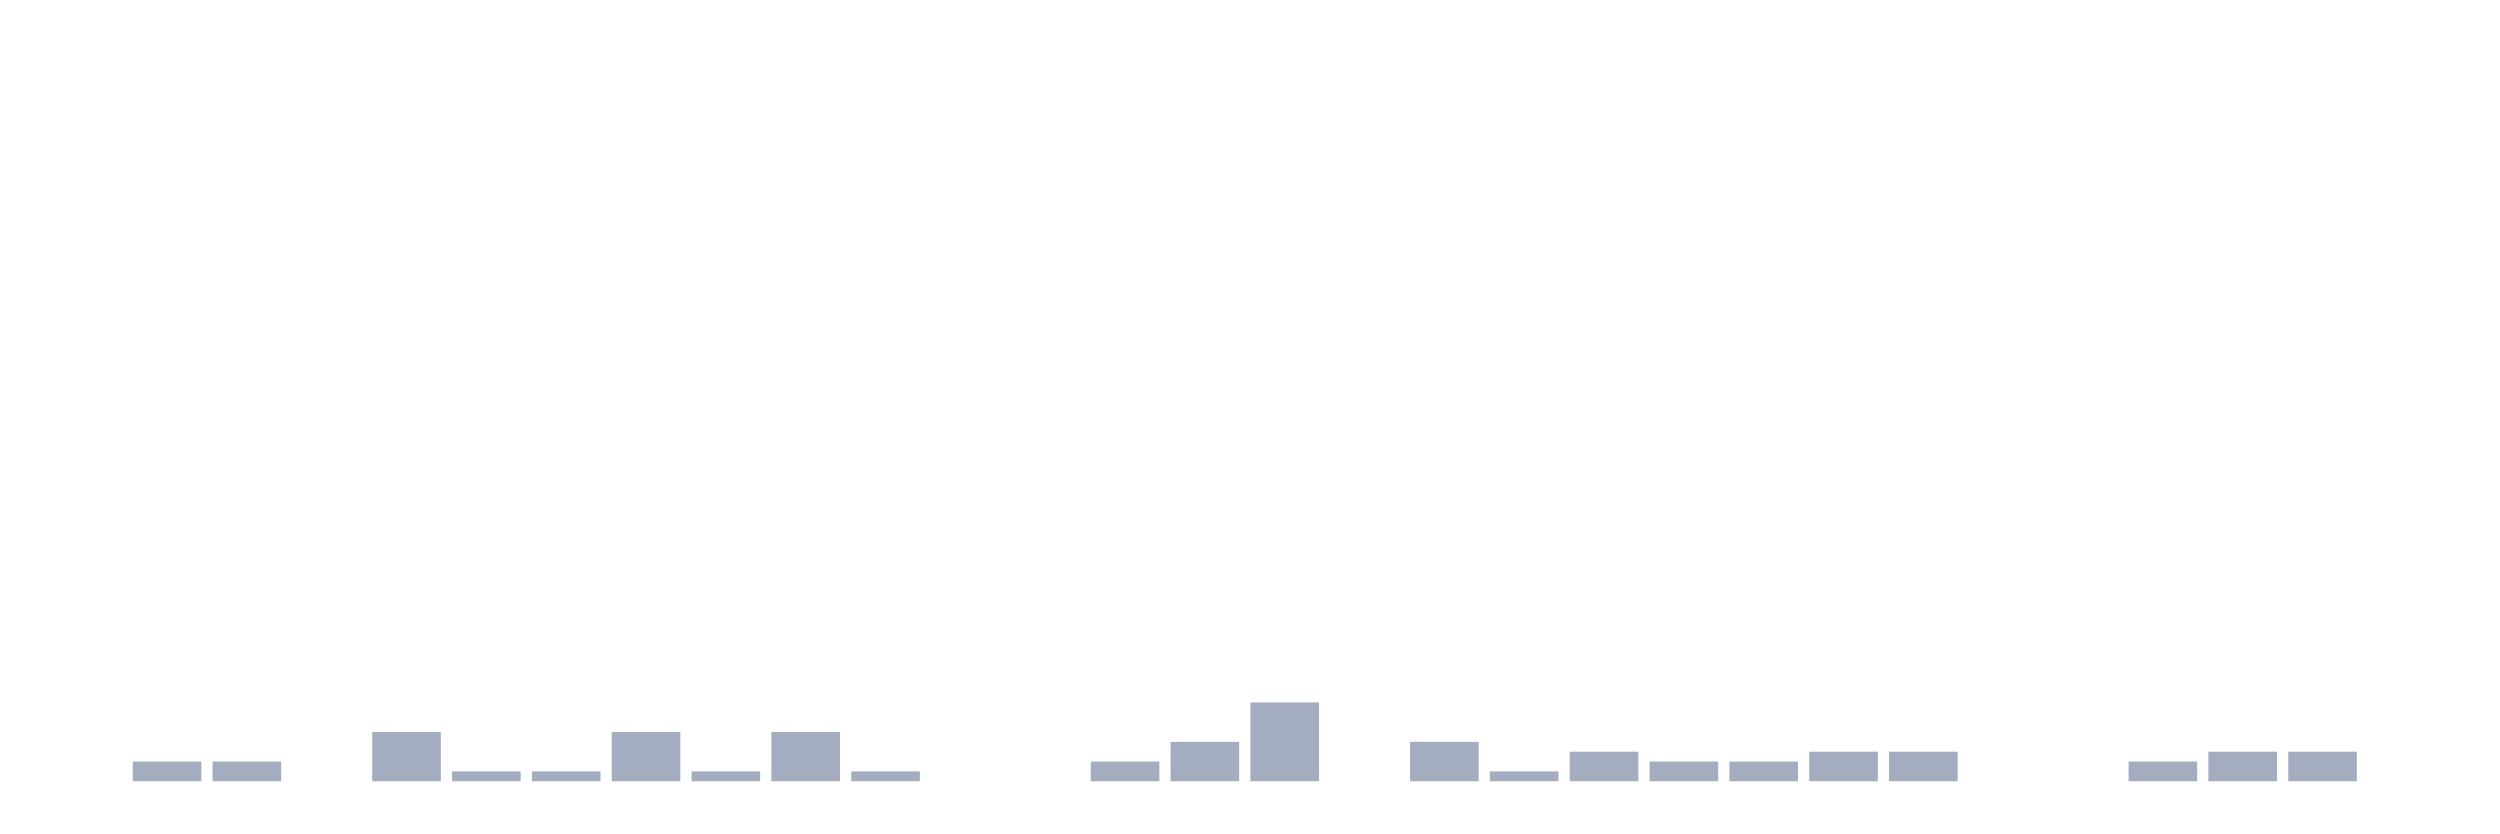
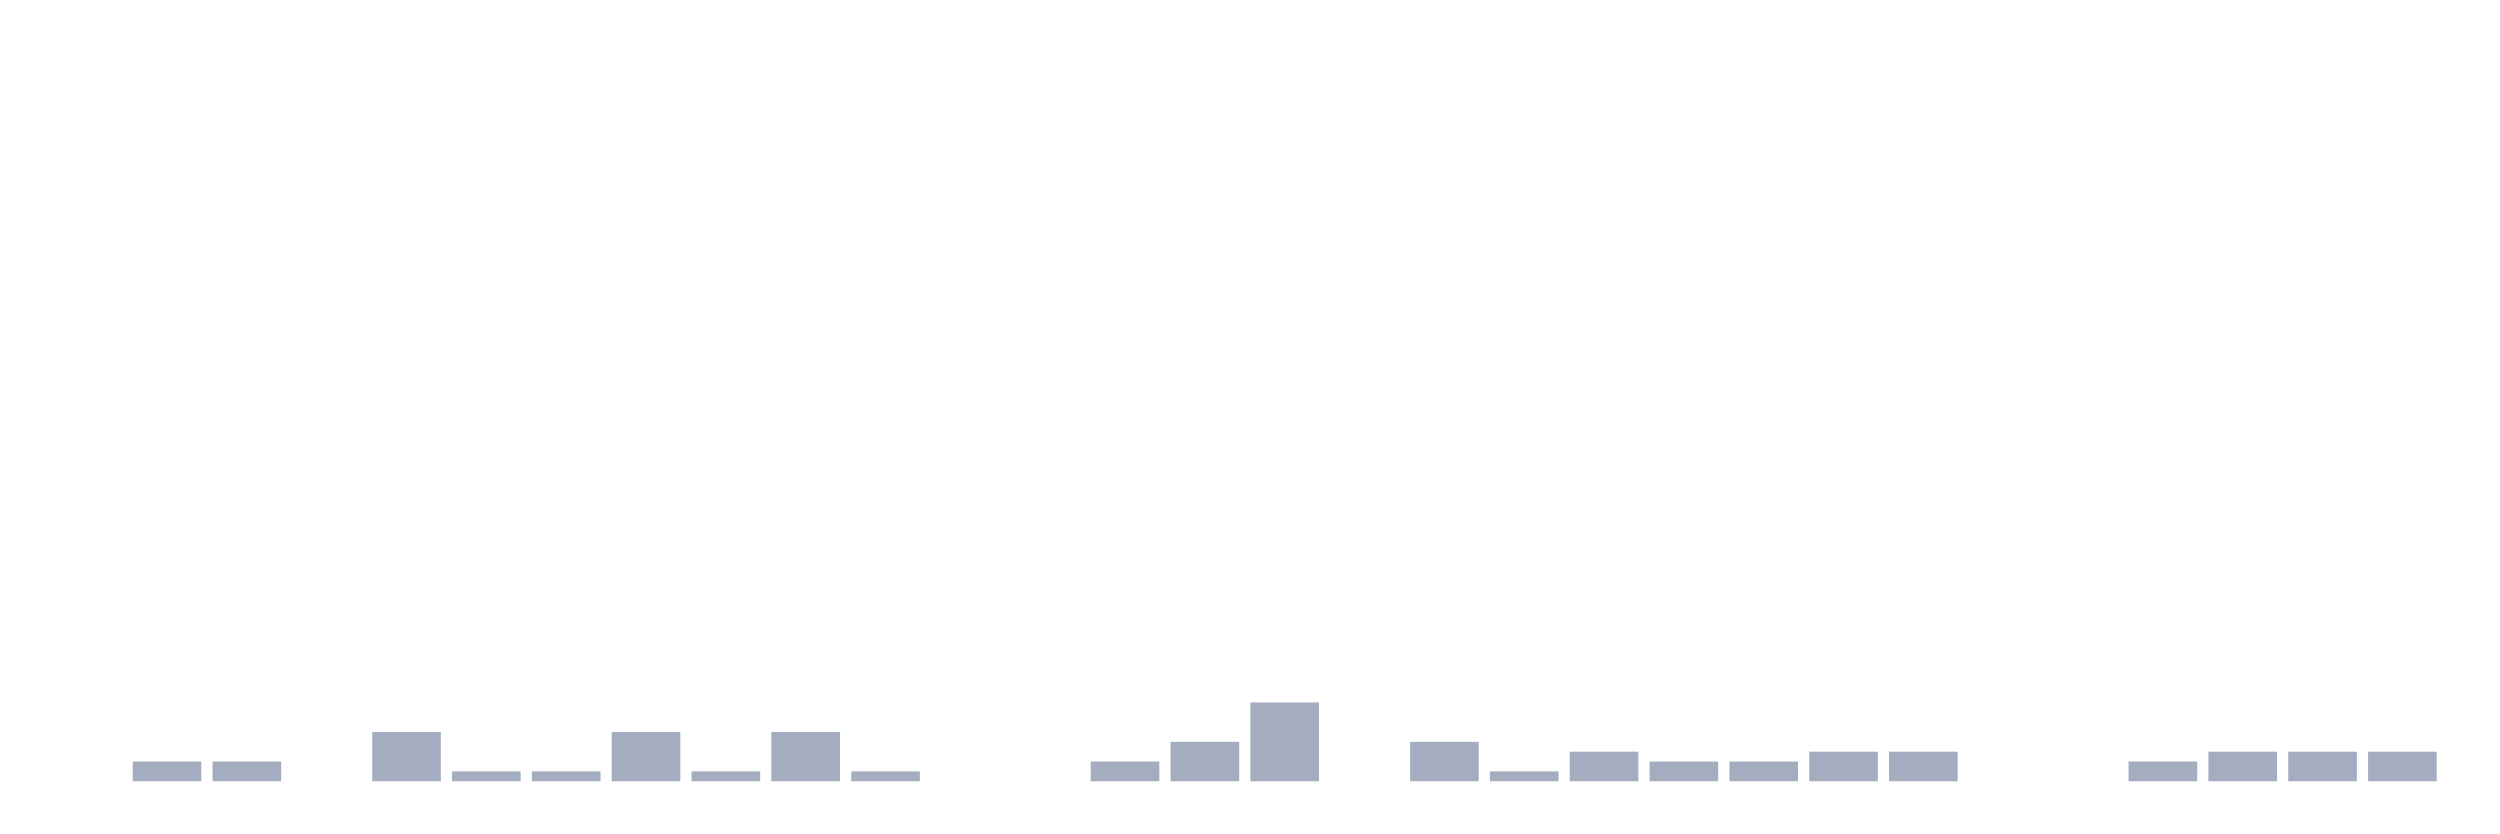
<svg xmlns="http://www.w3.org/2000/svg" viewBox="0 0 480 160">
  <g transform="translate(10,10)">
    <rect class="bar" x="0.153" width="13.175" y="140" height="0" fill="rgb(164,173,192)" />
    <rect class="bar" x="15.482" width="13.175" y="136.216" height="3.784" fill="rgb(164,173,192)" />
    <rect class="bar" x="30.81" width="13.175" y="136.216" height="3.784" fill="rgb(164,173,192)" />
    <rect class="bar" x="46.138" width="13.175" y="140" height="0" fill="rgb(164,173,192)" />
    <rect class="bar" x="61.466" width="13.175" y="130.541" height="9.459" fill="rgb(164,173,192)" />
    <rect class="bar" x="76.794" width="13.175" y="138.108" height="1.892" fill="rgb(164,173,192)" />
    <rect class="bar" x="92.123" width="13.175" y="138.108" height="1.892" fill="rgb(164,173,192)" />
    <rect class="bar" x="107.451" width="13.175" y="130.541" height="9.459" fill="rgb(164,173,192)" />
    <rect class="bar" x="122.779" width="13.175" y="138.108" height="1.892" fill="rgb(164,173,192)" />
    <rect class="bar" x="138.107" width="13.175" y="130.541" height="9.459" fill="rgb(164,173,192)" />
    <rect class="bar" x="153.436" width="13.175" y="138.108" height="1.892" fill="rgb(164,173,192)" />
    <rect class="bar" x="168.764" width="13.175" y="140" height="0" fill="rgb(164,173,192)" />
    <rect class="bar" x="184.092" width="13.175" y="140" height="0" fill="rgb(164,173,192)" />
    <rect class="bar" x="199.42" width="13.175" y="136.216" height="3.784" fill="rgb(164,173,192)" />
    <rect class="bar" x="214.748" width="13.175" y="132.432" height="7.568" fill="rgb(164,173,192)" />
    <rect class="bar" x="230.077" width="13.175" y="124.865" height="15.135" fill="rgb(164,173,192)" />
    <rect class="bar" x="245.405" width="13.175" y="140" height="0" fill="rgb(164,173,192)" />
    <rect class="bar" x="260.733" width="13.175" y="132.432" height="7.568" fill="rgb(164,173,192)" />
    <rect class="bar" x="276.061" width="13.175" y="138.108" height="1.892" fill="rgb(164,173,192)" />
    <rect class="bar" x="291.39" width="13.175" y="134.324" height="5.676" fill="rgb(164,173,192)" />
    <rect class="bar" x="306.718" width="13.175" y="136.216" height="3.784" fill="rgb(164,173,192)" />
    <rect class="bar" x="322.046" width="13.175" y="136.216" height="3.784" fill="rgb(164,173,192)" />
    <rect class="bar" x="337.374" width="13.175" y="134.324" height="5.676" fill="rgb(164,173,192)" />
    <rect class="bar" x="352.702" width="13.175" y="134.324" height="5.676" fill="rgb(164,173,192)" />
    <rect class="bar" x="368.031" width="13.175" y="140" height="0" fill="rgb(164,173,192)" />
    <rect class="bar" x="383.359" width="13.175" y="140" height="0" fill="rgb(164,173,192)" />
    <rect class="bar" x="398.687" width="13.175" y="136.216" height="3.784" fill="rgb(164,173,192)" />
    <rect class="bar" x="414.015" width="13.175" y="134.324" height="5.676" fill="rgb(164,173,192)" />
    <rect class="bar" x="429.344" width="13.175" y="134.324" height="5.676" fill="rgb(164,173,192)" />
-     <rect class="bar" x="444.672" width="13.175" y="140" height="0" fill="rgb(164,173,192)" />
+     <rect class="bar" x="444.672" width="13.175" y="134.324" height="5.676" fill="rgb(164,173,192)" />
  </g>
</svg>
